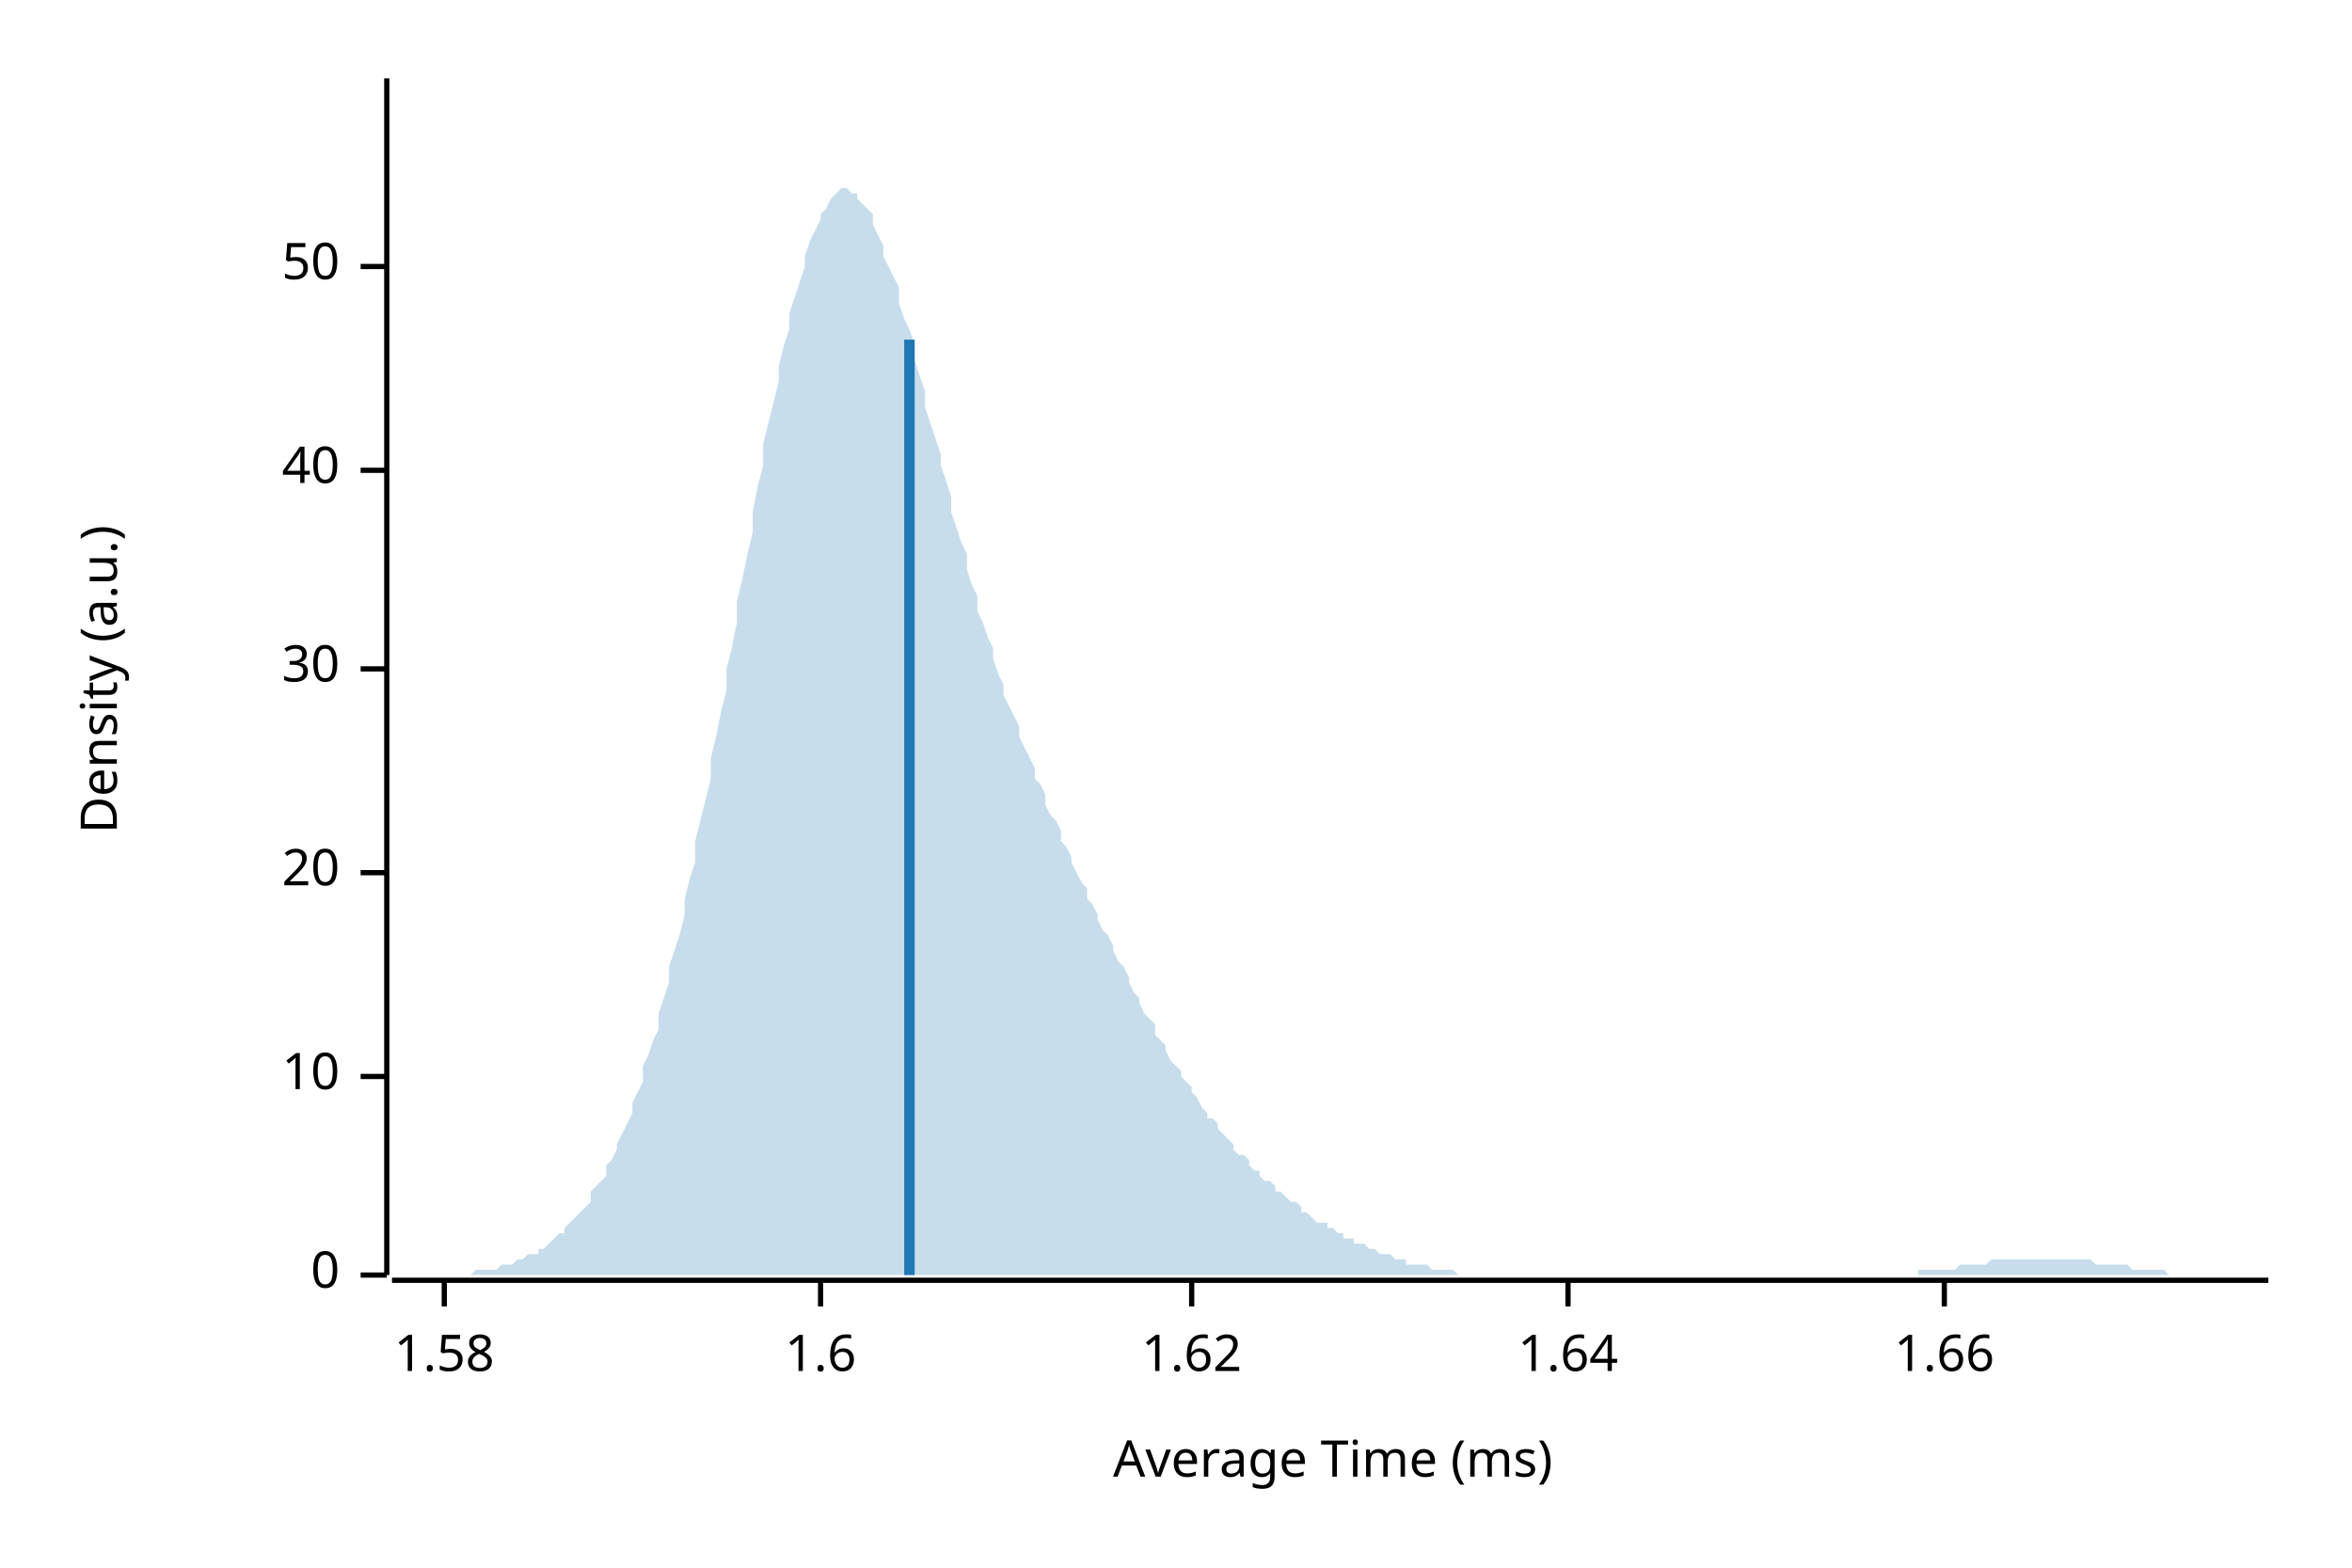
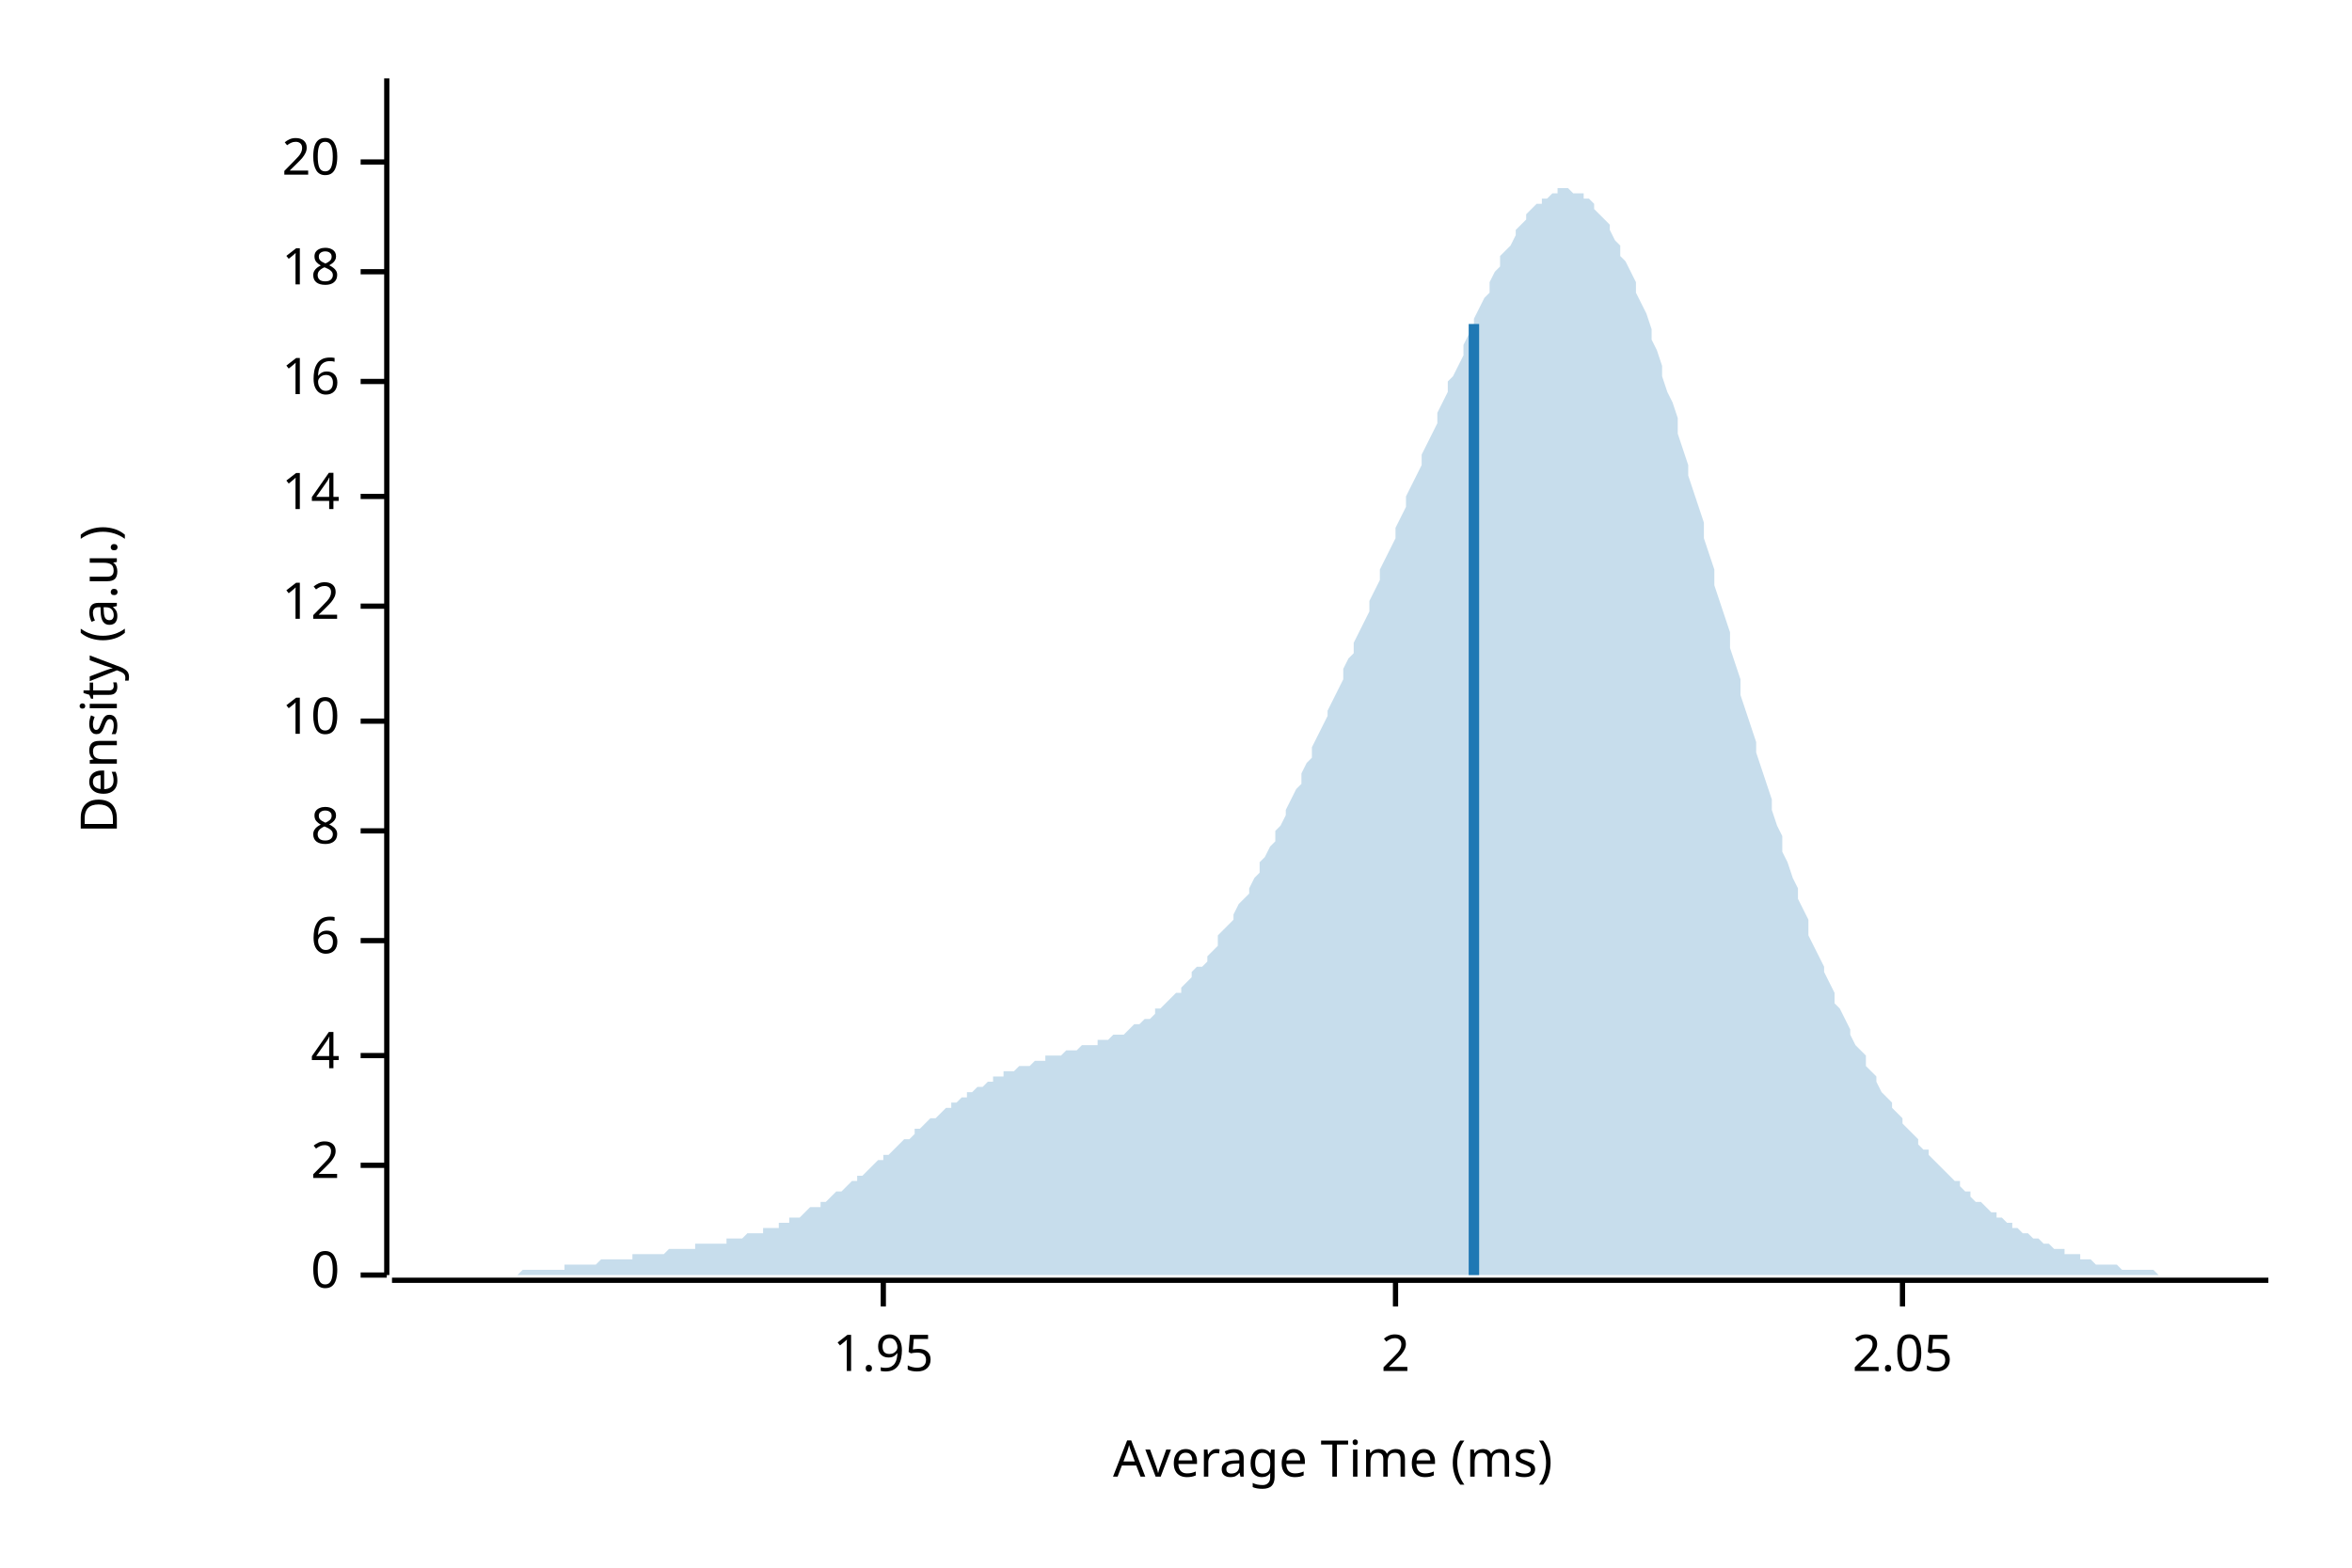
<svg xmlns="http://www.w3.org/2000/svg" width="450" height="300" viewBox="0 0 450 300">
  <text x="15" y="130" dy="0.76em" text-anchor="middle" font-family="sans-serif" font-size="9.677" opacity="1" fill="#000000" transform="rotate(270, 15, 130)">
Density (a.u.)
</text>
  <text x="255" y="285" dy="-0.5ex" text-anchor="middle" font-family="sans-serif" font-size="9.677" opacity="1" fill="#000000">
Average Time (ms)
</text>
  <polyline fill="none" opacity="1" stroke="#000000" stroke-width="1" points="74,15 74,244 " />
  <text x="65" y="244" dy="0.5ex" text-anchor="end" font-family="sans-serif" font-size="9.677" opacity="1" fill="#000000">
0
</text>
  <polyline fill="none" opacity="1" stroke="#000000" stroke-width="1" points="69,244 74,244 " />
-   <text x="65" y="206" dy="0.5ex" text-anchor="end" font-family="sans-serif" font-size="9.677" opacity="1" fill="#000000">
+   <text x="65" y="223" dy="0.5ex" text-anchor="end" font-family="sans-serif" font-size="9.677" opacity="1" fill="#000000">
+ 2
+ </text>
+   <polyline fill="none" opacity="1" stroke="#000000" stroke-width="1" points="69,223 74,223 " />
+   <text x="65" y="202" dy="0.5ex" text-anchor="end" font-family="sans-serif" font-size="9.677" opacity="1" fill="#000000">
+ 4
+ </text>
+   <polyline fill="none" opacity="1" stroke="#000000" stroke-width="1" points="69,202 74,202 " />
+   <text x="65" y="180" dy="0.5ex" text-anchor="end" font-family="sans-serif" font-size="9.677" opacity="1" fill="#000000">
+ 6
+ </text>
+   <polyline fill="none" opacity="1" stroke="#000000" stroke-width="1" points="69,180 74,180 " />
+   <text x="65" y="159" dy="0.5ex" text-anchor="end" font-family="sans-serif" font-size="9.677" opacity="1" fill="#000000">
+ 8
+ </text>
+   <polyline fill="none" opacity="1" stroke="#000000" stroke-width="1" points="69,159 74,159 " />
+   <text x="65" y="138" dy="0.5ex" text-anchor="end" font-family="sans-serif" font-size="9.677" opacity="1" fill="#000000">
10
</text>
-   <polyline fill="none" opacity="1" stroke="#000000" stroke-width="1" points="69,206 74,206 " />
-   <text x="65" y="167" dy="0.5ex" text-anchor="end" font-family="sans-serif" font-size="9.677" opacity="1" fill="#000000">
+   <polyline fill="none" opacity="1" stroke="#000000" stroke-width="1" points="69,138 74,138 " />
+   <text x="65" y="116" dy="0.5ex" text-anchor="end" font-family="sans-serif" font-size="9.677" opacity="1" fill="#000000">
+ 12
+ </text>
+   <polyline fill="none" opacity="1" stroke="#000000" stroke-width="1" points="69,116 74,116 " />
+   <text x="65" y="95" dy="0.5ex" text-anchor="end" font-family="sans-serif" font-size="9.677" opacity="1" fill="#000000">
+ 14
+ </text>
+   <polyline fill="none" opacity="1" stroke="#000000" stroke-width="1" points="69,95 74,95 " />
+   <text x="65" y="73" dy="0.5ex" text-anchor="end" font-family="sans-serif" font-size="9.677" opacity="1" fill="#000000">
+ 16
+ </text>
+   <polyline fill="none" opacity="1" stroke="#000000" stroke-width="1" points="69,73 74,73 " />
+   <text x="65" y="52" dy="0.5ex" text-anchor="end" font-family="sans-serif" font-size="9.677" opacity="1" fill="#000000">
+ 18
+ </text>
+   <polyline fill="none" opacity="1" stroke="#000000" stroke-width="1" points="69,52 74,52 " />
+   <text x="65" y="31" dy="0.5ex" text-anchor="end" font-family="sans-serif" font-size="9.677" opacity="1" fill="#000000">
20
</text>
-   <polyline fill="none" opacity="1" stroke="#000000" stroke-width="1" points="69,167 74,167 " />
-   <text x="65" y="128" dy="0.5ex" text-anchor="end" font-family="sans-serif" font-size="9.677" opacity="1" fill="#000000">
- 30
+   <polyline fill="none" opacity="1" stroke="#000000" stroke-width="1" points="69,31 74,31 " />
+   <polyline fill="none" opacity="1" stroke="#000000" stroke-width="1" points="75,245 434,245 " />
+   <text x="169" y="255" dy="0.76em" text-anchor="middle" font-family="sans-serif" font-size="9.677" opacity="1" fill="#000000">
+ 1.95
</text>
-   <polyline fill="none" opacity="1" stroke="#000000" stroke-width="1" points="69,128 74,128 " />
-   <text x="65" y="90" dy="0.5ex" text-anchor="end" font-family="sans-serif" font-size="9.677" opacity="1" fill="#000000">
- 40
+   <polyline fill="none" opacity="1" stroke="#000000" stroke-width="1" points="169,245 169,250 " />
+   <text x="267" y="255" dy="0.76em" text-anchor="middle" font-family="sans-serif" font-size="9.677" opacity="1" fill="#000000">
+ 2
</text>
-   <polyline fill="none" opacity="1" stroke="#000000" stroke-width="1" points="69,90 74,90 " />
-   <text x="65" y="51" dy="0.5ex" text-anchor="end" font-family="sans-serif" font-size="9.677" opacity="1" fill="#000000">
- 50
+   <polyline fill="none" opacity="1" stroke="#000000" stroke-width="1" points="267,245 267,250 " />
+   <text x="364" y="255" dy="0.76em" text-anchor="middle" font-family="sans-serif" font-size="9.677" opacity="1" fill="#000000">
+ 2.05
</text>
-   <polyline fill="none" opacity="1" stroke="#000000" stroke-width="1" points="69,51 74,51 " />
-   <polyline fill="none" opacity="1" stroke="#000000" stroke-width="1" points="75,245 434,245 " />
-   <text x="85" y="255" dy="0.76em" text-anchor="middle" font-family="sans-serif" font-size="9.677" opacity="1" fill="#000000">
- 1.58
- </text>
-   <polyline fill="none" opacity="1" stroke="#000000" stroke-width="1" points="85,245 85,250 " />
-   <text x="157" y="255" dy="0.76em" text-anchor="middle" font-family="sans-serif" font-size="9.677" opacity="1" fill="#000000">
- 1.6
- </text>
-   <polyline fill="none" opacity="1" stroke="#000000" stroke-width="1" points="157,245 157,250 " />
-   <text x="228" y="255" dy="0.76em" text-anchor="middle" font-family="sans-serif" font-size="9.677" opacity="1" fill="#000000">
- 1.62
- </text>
-   <polyline fill="none" opacity="1" stroke="#000000" stroke-width="1" points="228,245 228,250 " />
-   <text x="300" y="255" dy="0.76em" text-anchor="middle" font-family="sans-serif" font-size="9.677" opacity="1" fill="#000000">
- 1.64
- </text>
-   <polyline fill="none" opacity="1" stroke="#000000" stroke-width="1" points="300,245 300,250 " />
-   <text x="372" y="255" dy="0.76em" text-anchor="middle" font-family="sans-serif" font-size="9.677" opacity="1" fill="#000000">
- 1.66
- </text>
-   <polyline fill="none" opacity="1" stroke="#000000" stroke-width="1" points="372,245 372,250 " />
-   <polygon opacity="0.25" fill="#1F78B4" points="75,244 75,244 76,244 77,244 77,244 78,244 79,244 80,244 80,244 81,244 82,244 82,244 83,244 84,244 85,244 85,244 86,244 87,244 87,244 88,244 89,244 90,244 90,244 91,243 92,243 92,243 93,243 94,243 95,243 95,243 96,242 97,242 98,242 98,242 99,241 100,241 100,241 101,240 102,240 103,240 103,239 104,239 105,238 105,238 106,237 107,236 108,236 108,235 109,234 110,233 110,233 111,232 112,231 113,230 113,228 114,227 115,226 116,225 116,223 117,222 118,220 118,219 119,217 120,215 121,213 121,211 122,209 123,207 123,204 124,202 125,199 126,197 126,194 127,191 128,188 128,185 129,182 130,179 131,175 131,172 132,168 133,165 133,161 134,157 135,153 136,149 136,145 137,141 138,136 139,132 139,128 140,124 141,119 141,115 142,111 143,106 144,102 144,98 145,93 146,89 146,85 147,81 148,77 149,73 149,70 150,66 151,63 151,60 152,57 153,54 154,51 154,49 155,46 156,44 157,42 157,41 158,40 159,38 159,38 160,37 161,36 162,36 162,36 163,37 164,37 164,38 165,39 166,40 167,41 167,43 168,45 169,47 169,49 170,51 171,53 172,55 172,58 173,61 174,63 175,66 175,69 176,72 177,75 177,78 178,81 179,84 180,87 180,89 181,92 182,95 182,98 183,101 184,104 185,106 185,109 186,112 187,114 187,117 188,119 189,122 190,124 190,126 191,129 192,131 192,133 193,135 194,137 195,139 195,141 196,143 197,145 198,147 198,149 199,150 200,152 200,154 201,156 202,157 203,159 203,161 204,162 205,164 205,165 206,167 207,169 208,170 208,172 209,173 210,175 210,176 211,178 212,179 213,181 213,182 214,184 215,185 216,187 216,188 217,190 218,191 218,192 219,194 220,195 221,196 221,198 222,199 223,200 223,201 224,203 225,204 226,205 226,206 227,207 228,208 228,209 229,210 230,212 231,213 231,214 232,214 233,215 233,216 234,217 235,218 236,219 236,220 237,221 238,221 239,222 239,223 240,224 241,224 241,225 242,226 243,226 244,227 244,228 245,228 246,229 246,229 247,230 248,230 249,231 249,232 250,232 251,233 251,233 252,234 253,234 254,234 254,235 255,235 256,236 257,236 257,237 258,237 259,237 259,238 260,238 261,238 262,239 262,239 263,239 264,240 264,240 265,240 266,240 267,241 267,241 268,241 269,241 269,242 270,242 271,242 272,242 272,242 273,242 274,243 275,243 275,243 276,243 277,243 277,243 278,243 279,244 280,244 280,244 281,244 282,244 282,244 283,244 284,244 285,244 285,244 286,244 287,244 287,244 288,244 289,244 290,244 290,244 291,244 292,244 292,244 293,244 294,244 295,244 295,244 296,244 297,244 298,244 298,244 299,244 300,244 300,244 301,244 302,244 303,244 303,244 304,244 305,244 305,244 306,244 307,244 308,244 308,244 309,244 310,244 310,244 311,244 312,244 313,244 313,244 314,244 315,244 316,244 316,244 317,244 318,244 318,244 319,244 320,244 321,244 321,244 322,244 323,244 323,244 324,244 325,244 326,244 326,244 327,244 328,244 328,244 329,244 330,244 331,244 331,244 332,244 333,244 333,244 334,244 335,244 336,244 336,244 337,244 338,244 339,244 339,244 340,244 341,244 341,244 342,244 343,244 344,244 344,244 345,244 346,244 346,244 347,244 348,244 349,244 349,244 350,244 351,244 351,244 352,244 353,244 354,244 354,244 355,244 356,244 357,244 357,244 358,244 359,244 359,244 360,244 361,244 362,244 362,244 363,244 364,244 364,244 365,244 366,244 367,244 367,243 368,243 369,243 369,243 370,243 371,243 372,243 372,243 373,243 374,243 375,242 375,242 376,242 377,242 377,242 378,242 379,242 380,242 380,242 381,241 382,241 382,241 383,241 384,241 385,241 385,241 386,241 387,241 387,241 388,241 389,241 390,241 390,241 391,241 392,241 392,241 393,241 394,241 395,241 395,241 396,241 397,241 398,241 398,241 399,241 400,241 400,241 401,242 402,242 403,242 403,242 404,242 405,242 405,242 406,242 407,242 408,243 408,243 409,243 410,243 410,243 411,243 412,243 413,243 413,243 414,243 415,244 416,244 416,244 417,244 418,244 418,244 419,244 420,244 421,244 421,244 422,244 423,244 423,244 424,244 425,244 426,244 426,244 427,244 428,244 428,244 429,244 430,244 431,244 431,244 432,244 433,244 434,244 434,244 75,244 " />
-   <polyline fill="none" opacity="1" stroke="#1F78B4" stroke-width="2" points="174,244 174,65 " />
+   <polyline fill="none" opacity="1" stroke="#000000" stroke-width="1" points="364,245 364,250 " />
+   <polygon opacity="0.25" fill="#1F78B4" points="75,244 75,244 76,244 77,244 77,244 78,244 79,244 80,244 80,244 81,244 82,244 82,244 83,244 84,244 85,244 85,244 86,244 87,244 87,244 88,244 89,244 90,244 90,244 91,244 92,244 92,244 93,244 94,244 95,244 95,244 96,244 97,244 98,244 98,244 99,244 100,243 100,243 101,243 102,243 103,243 103,243 104,243 105,243 105,243 106,243 107,243 108,243 108,242 109,242 110,242 110,242 111,242 112,242 113,242 113,242 114,242 115,241 116,241 116,241 117,241 118,241 118,241 119,241 120,241 121,241 121,240 122,240 123,240 123,240 124,240 125,240 126,240 126,240 127,240 128,239 128,239 129,239 130,239 131,239 131,239 132,239 133,239 133,238 134,238 135,238 136,238 136,238 137,238 138,238 139,238 139,237 140,237 141,237 141,237 142,237 143,236 144,236 144,236 145,236 146,236 146,235 147,235 148,235 149,235 149,234 150,234 151,234 151,233 152,233 153,233 154,232 154,232 155,231 156,231 157,231 157,230 158,230 159,229 159,229 160,228 161,228 162,227 162,227 163,226 164,226 164,225 165,225 166,224 167,223 167,223 168,222 169,222 169,221 170,221 171,220 172,219 172,219 173,218 174,218 175,217 175,216 176,216 177,215 177,215 178,214 179,214 180,213 180,213 181,212 182,212 182,211 183,211 184,210 185,210 185,209 186,209 187,208 187,208 188,208 189,207 190,207 190,206 191,206 192,206 192,205 193,205 194,205 195,204 195,204 196,204 197,204 198,203 198,203 199,203 200,203 200,202 201,202 202,202 203,202 203,202 204,201 205,201 205,201 206,201 207,200 208,200 208,200 209,200 210,200 210,199 211,199 212,199 213,198 213,198 214,198 215,198 216,197 216,197 217,196 218,196 218,196 219,195 220,195 221,194 221,193 222,193 223,192 223,192 224,191 225,190 226,190 226,189 227,188 228,187 228,186 229,185 230,185 231,184 231,183 232,182 233,181 233,179 234,178 235,177 236,176 236,175 237,173 238,172 239,171 239,170 240,168 241,167 241,165 242,164 243,162 244,161 244,159 245,158 246,156 246,155 247,153 248,151 249,150 249,148 250,146 251,145 251,143 252,141 253,139 254,137 254,136 255,134 256,132 257,130 257,128 258,126 259,125 259,123 260,121 261,119 262,117 262,115 263,113 264,111 264,109 265,107 266,105 267,103 267,101 268,99 269,97 269,95 270,93 271,91 272,89 272,87 273,85 274,83 275,81 275,79 276,77 277,75 277,73 278,72 279,70 280,68 280,66 281,64 282,62 282,61 283,59 284,57 285,56 285,54 286,52 287,51 287,49 288,48 289,47 290,45 290,44 291,43 292,42 292,41 293,40 294,39 295,39 295,38 296,38 297,37 298,37 298,36 299,36 300,36 300,36 301,37 302,37 303,37 303,38 304,38 305,39 305,40 306,41 307,42 308,43 308,44 309,46 310,47 310,49 311,50 312,52 313,54 313,56 314,58 315,60 316,63 316,65 317,67 318,70 318,72 319,75 320,77 321,80 321,83 322,86 323,89 323,91 324,94 325,97 326,100 326,103 327,106 328,109 328,112 329,115 330,118 331,121 331,124 332,127 333,130 333,133 334,136 335,139 336,142 336,144 337,147 338,150 339,153 339,155 340,158 341,160 341,163 342,165 343,168 344,170 344,172 345,174 346,176 346,179 347,181 348,183 349,185 349,186 350,188 351,190 351,192 352,193 353,195 354,197 354,198 355,200 356,201 357,202 357,204 358,205 359,206 359,207 360,209 361,210 362,211 362,212 363,213 364,214 364,215 365,216 366,217 367,218 367,219 368,220 369,220 369,221 370,222 371,223 372,224 372,224 373,225 374,226 375,226 375,227 376,228 377,228 377,229 378,230 379,230 380,231 380,231 381,232 382,232 382,233 383,233 384,234 385,234 385,235 386,235 387,236 387,236 388,236 389,237 390,237 390,237 391,238 392,238 392,238 393,239 394,239 395,239 395,240 396,240 397,240 398,240 398,241 399,241 400,241 400,241 401,242 402,242 403,242 403,242 404,242 405,242 405,242 406,243 407,243 408,243 408,243 409,243 410,243 410,243 411,243 412,243 413,244 413,244 414,244 415,244 416,244 416,244 417,244 418,244 418,244 419,244 420,244 421,244 421,244 422,244 423,244 423,244 424,244 425,244 426,244 426,244 427,244 428,244 428,244 429,244 430,244 431,244 431,244 432,244 433,244 434,244 434,244 75,244 " />
+   <polyline fill="none" opacity="1" stroke="#1F78B4" stroke-width="2" points="282,244 282,62 " />
</svg>
